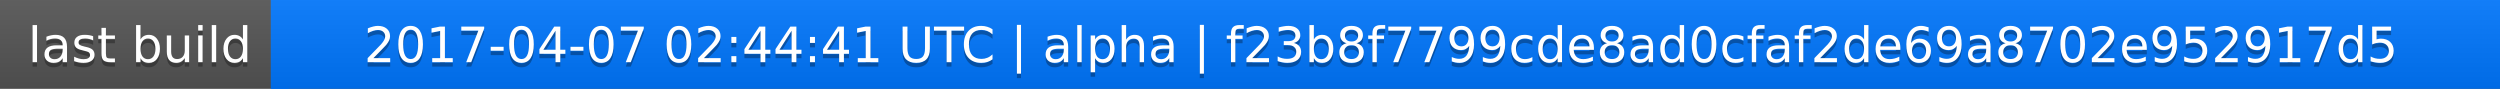
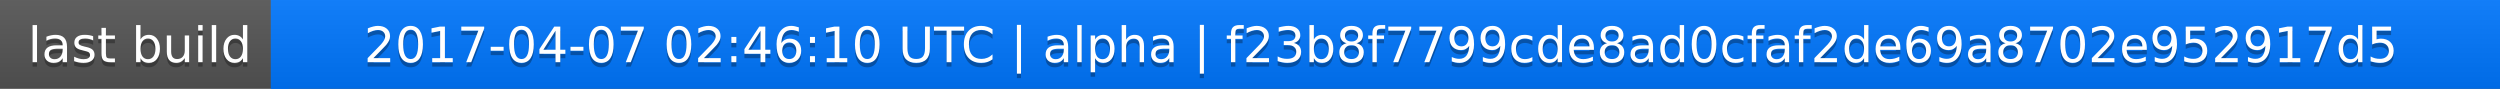
<svg xmlns="http://www.w3.org/2000/svg" width="563" height="20">
  <linearGradient id="a" x2="0" y2="100%">
    <stop offset="0" stop-color="#bbb" stop-opacity=".1" />
    <stop offset="1" stop-opacity=".1" />
  </linearGradient>
  <rect rx="0" width="563" height="20" fill="#555" />
  <rect rx="0" x="61" width="502" height="20" fill="#07f" />
  <path fill="#07f" d="M61 0h4v20h-4z" />
  <rect rx="0" width="563" height="20" fill="url(#a)" />
  <g fill="#fff" text-anchor="middle" font-family="DejaVu Sans,Verdana,Geneva,sans-serif" font-size="11">
    <text x="31.5" y="15" fill="#010101" fill-opacity=".3">last build</text>
    <text x="31.5" y="14">last build</text>
-     <text x="311" y="15" fill="#010101" fill-opacity=".3">2017-04-07 02:44:41 UTC | alpha | f23b8f7799cde8ad0cfaf2de69a8702e952917d5</text>
-     <text x="311" y="14">2017-04-07 02:44:41 UTC | alpha | f23b8f7799cde8ad0cfaf2de69a8702e952917d5</text>
+     <text x="311" y="15" fill="#010101" fill-opacity=".3">2017-04-07 02:46:10 UTC | alpha | f23b8f7799cde8ad0cfaf2de69a8702e952917d5</text>
+     <text x="311" y="14">2017-04-07 02:46:10 UTC | alpha | f23b8f7799cde8ad0cfaf2de69a8702e952917d5</text>
  </g>
</svg>
